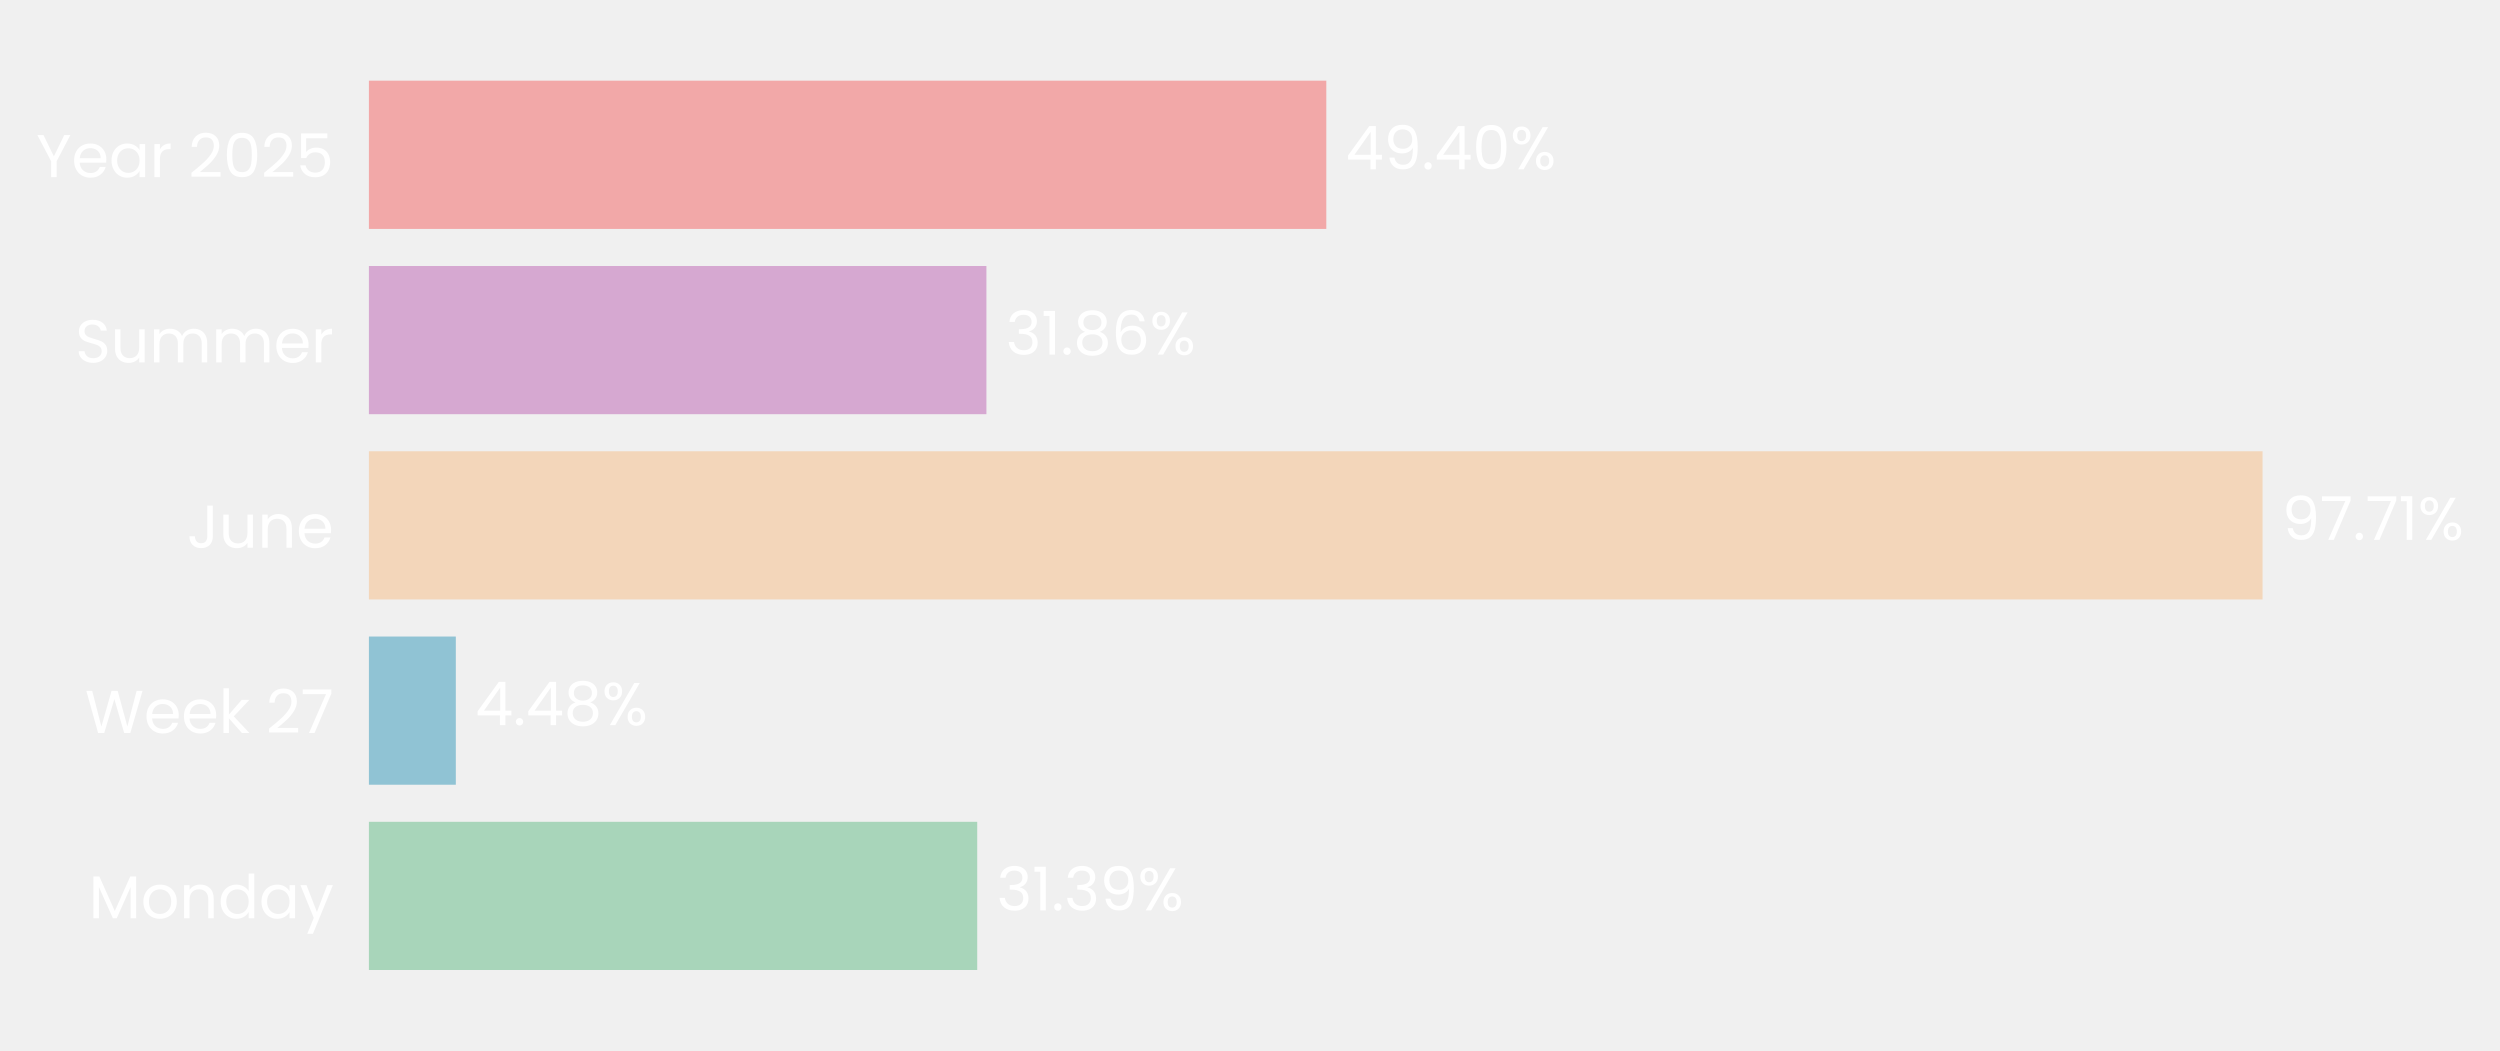
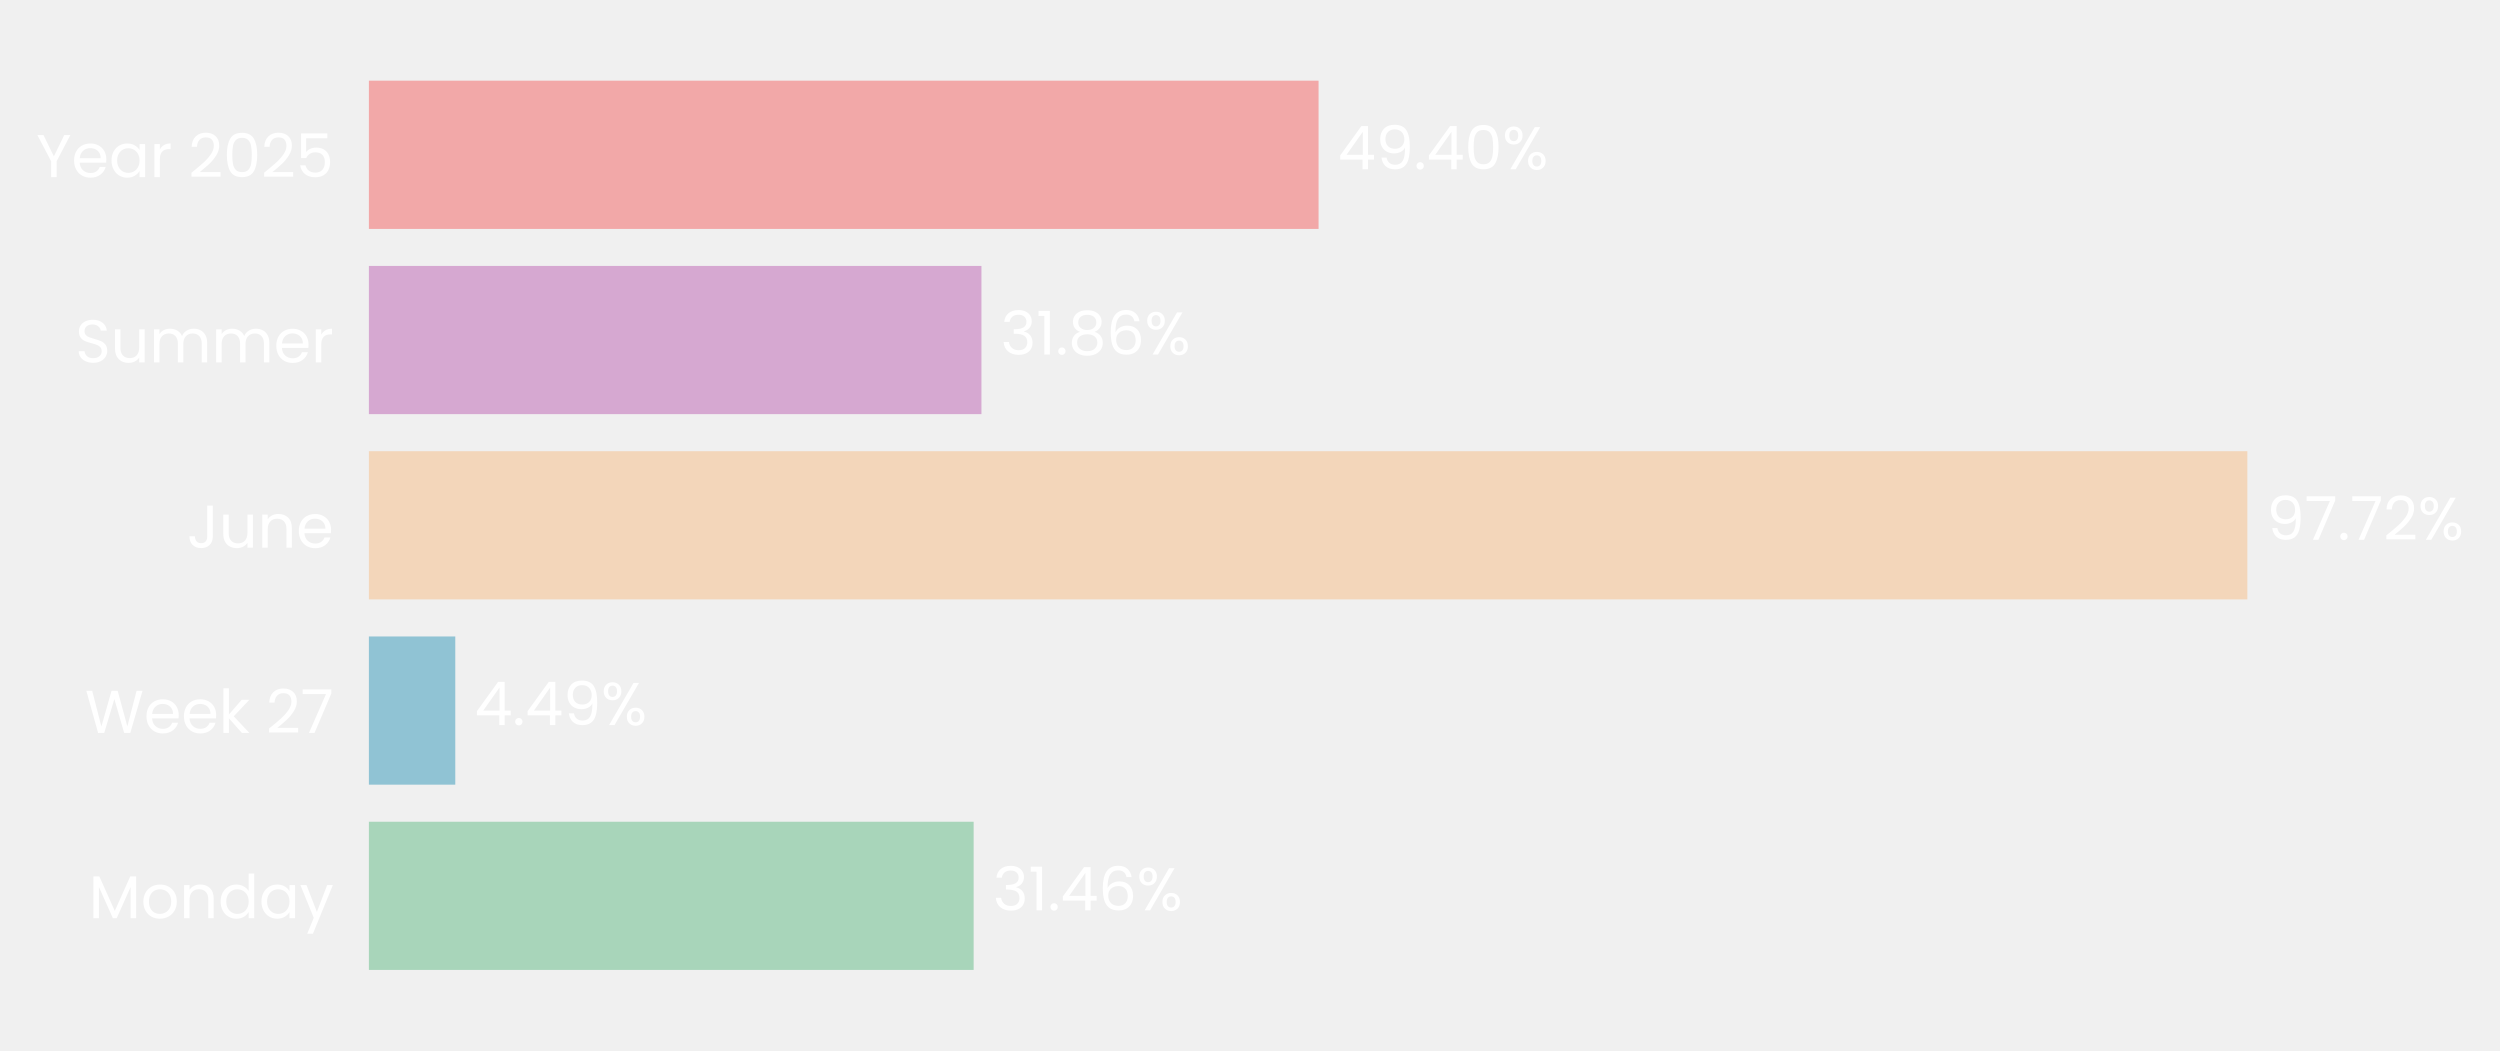
- <svg xmlns="http://www.w3.org/2000/svg" xmlns:xlink="http://www.w3.org/1999/xlink" width="496.803pt" height="208.8pt" viewBox="0 0 496.803 208.8" version="1.1">
+ <svg xmlns="http://www.w3.org/2000/svg" xmlns:xlink="http://www.w3.org/1999/xlink" width="496.842pt" height="208.8pt" viewBox="0 0 496.842 208.8" version="1.1">
  <defs>
    <style type="text/css">*{stroke-linejoin: round; stroke-linecap: butt}</style>
  </defs>
  <g id="figure_1">
    <g id="patch_1">
-       <path d="M 0 208.8  L 496.803 208.8  L 496.803 0  L 0 0  L 0 208.8  z " style="fill: none" />
+       <path d="M 0 208.8  L 496.842 208.8  L 496.842 0  L 0 0  L 0 208.8  z " style="fill: none" />
    </g>
    <g id="axes_1">
      <g id="patch_2">
-         <path d="M 73.311 201.6  L 458.428 201.6  L 458.428 7.2  L 73.311 7.2  L 73.311 201.6  z " style="fill: none" />
+         <path d="M 73.311 201.6  L 455.359 201.6  L 455.359 7.2  L 73.311 7.2  L 73.311 201.6  z " style="fill: none" />
      </g>
      <g id="patch_3">
-         <path d="M 73.311 192.764  L 194.195 192.764  L 194.195 163.309  L 73.311 163.309  z " clip-path="url(#p0975949301)" style="fill: #a8d5ba" />
+         <path d="M 73.311 192.764  L 193.497 192.764  L 193.497 163.309  L 73.311 163.309  z " clip-path="url(#pca9fe6f9f7)" style="fill: #a8d5ba" />
      </g>
      <g id="patch_4">
-         <path d="M 73.311 155.945  L 90.58 155.945  L 90.58 126.491  L 73.311 126.491  z " clip-path="url(#p0975949301)" style="fill: #90c3d4" />
+         <path d="M 73.311 155.945  L 90.481 155.945  L 90.481 126.491  L 73.311 126.491  z " clip-path="url(#pca9fe6f9f7)" style="fill: #90c3d4" />
      </g>
      <g id="patch_5">
-         <path d="M 73.311 119.127  L 449.621 119.127  L 449.621 89.673  L 73.311 89.673  z " clip-path="url(#p0975949301)" style="fill: #f3d6ba" />
+         <path d="M 73.311 119.127  L 446.631 119.127  L 446.631 89.673  L 73.311 89.673  z " clip-path="url(#pca9fe6f9f7)" style="fill: #f3d6ba" />
      </g>
      <g id="patch_6">
-         <path d="M 73.311 82.309  L 196.021 82.309  L 196.021 52.855  L 73.311 52.855  z " clip-path="url(#p0975949301)" style="fill: #d6a8d1" />
+         <path d="M 73.311 82.309  L 195.046 82.309  L 195.046 52.855  L 73.311 52.855  z " clip-path="url(#pca9fe6f9f7)" style="fill: #d6a8d1" />
      </g>
      <g id="patch_7">
-         <path d="M 73.311 45.491  L 263.563 45.491  L 263.563 16.036  L 73.311 16.036  z " clip-path="url(#p0975949301)" style="fill: #f2a8a8" />
+         <path d="M 73.311 45.491  L 262.048 45.491  L 262.048 16.036  L 73.311 16.036  z " clip-path="url(#pca9fe6f9f7)" style="fill: #f2a8a8" />
      </g>
      <g id="matplotlib.axis_1">
        <g id="ytick_1">
          <g id="text_1">
            <g style="fill: #ffffff" transform="translate(17.64187 182.4764) scale(0.12 -0.12)">
              <defs>
                <path id="Poppins-Regular-4d" d="M 5018 4429  L 5018 0  L 4435 0  L 4435 3302  L 2963 0  L 2554 0  L 1075 3309  L 1075 0  L 493 0  L 493 4429  L 1120 4429  L 2758 768  L 4397 4429  L 5018 4429  z " transform="scale(0.015625)" />
                <path id="Poppins-Regular-6f" d="M 2022 -58  Q 1530 -58 1130 166  Q 730 390 502 803  Q 275 1216 275 1760  Q 275 2298 508 2710  Q 742 3123 1145 3344  Q 1549 3565 2048 3565  Q 2547 3565 2950 3344  Q 3354 3123 3587 2713  Q 3821 2304 3821 1760  Q 3821 1216 3581 803  Q 3341 390 2931 166  Q 2522 -58 2022 -58  z M 2022 454  Q 2336 454 2611 601  Q 2886 749 3056 1043  Q 3226 1338 3226 1760  Q 3226 2182 3059 2476  Q 2893 2771 2624 2915  Q 2355 3059 2042 3059  Q 1722 3059 1456 2915  Q 1190 2771 1030 2476  Q 870 2182 870 1760  Q 870 1331 1027 1036  Q 1184 742 1446 598  Q 1709 454 2022 454  z " transform="scale(0.015625)" />
                <path id="Poppins-Regular-6e" d="M 2202 3571  Q 2842 3571 3238 3184  Q 3635 2797 3635 2067  L 3635 0  L 3059 0  L 3059 1984  Q 3059 2509 2796 2787  Q 2534 3066 2080 3066  Q 1619 3066 1347 2778  Q 1075 2490 1075 1939  L 1075 0  L 493 0  L 493 3507  L 1075 3507  L 1075 3008  Q 1248 3277 1545 3424  Q 1843 3571 2202 3571  z " transform="scale(0.015625)" />
                <path id="Poppins-Regular-64" d="M 275 1766  Q 275 2304 492 2710  Q 710 3117 1091 3341  Q 1472 3565 1946 3565  Q 2355 3565 2707 3376  Q 3059 3187 3245 2880  L 3245 4736  L 3834 4736  L 3834 0  L 3245 0  L 3245 659  Q 3072 346 2733 144  Q 2394 -58 1939 -58  Q 1472 -58 1091 172  Q 710 403 492 819  Q 275 1235 275 1766  z M 3245 1760  Q 3245 2157 3085 2451  Q 2925 2746 2653 2902  Q 2381 3059 2054 3059  Q 1728 3059 1459 2905  Q 1190 2752 1030 2457  Q 870 2163 870 1766  Q 870 1363 1030 1065  Q 1190 768 1459 611  Q 1728 454 2054 454  Q 2381 454 2653 611  Q 2925 768 3085 1065  Q 3245 1363 3245 1760  z " transform="scale(0.015625)" />
                <path id="Poppins-Regular-61" d="M 275 1766  Q 275 2304 492 2710  Q 710 3117 1091 3341  Q 1472 3565 1939 3565  Q 2400 3565 2739 3366  Q 3078 3168 3245 2867  L 3245 3507  L 3834 3507  L 3834 0  L 3245 0  L 3245 653  Q 3072 346 2729 144  Q 2387 -58 1933 -58  Q 1466 -58 1088 172  Q 710 403 492 819  Q 275 1235 275 1766  z M 3245 1760  Q 3245 2157 3085 2451  Q 2925 2746 2653 2902  Q 2381 3059 2054 3059  Q 1728 3059 1459 2905  Q 1190 2752 1030 2457  Q 870 2163 870 1766  Q 870 1363 1030 1065  Q 1190 768 1459 611  Q 1728 454 2054 454  Q 2381 454 2653 611  Q 2925 768 3085 1065  Q 3245 1363 3245 1760  z " transform="scale(0.015625)" />
                <path id="Poppins-Regular-79" d="M 3514 3507  L 1402 -1651  L 800 -1651  L 1491 38  L 77 3507  L 723 3507  L 1824 666  L 2912 3507  L 3514 3507  z " transform="scale(0.015625)" />
              </defs>
              <use xlink:href="#Poppins-Regular-4d" />
              <use xlink:href="#Poppins-Regular-6f" transform="translate(86.09999 0)" />
              <use xlink:href="#Poppins-Regular-6e" transform="translate(150.1 0)" />
              <use xlink:href="#Poppins-Regular-64" transform="translate(214.1 0)" />
              <use xlink:href="#Poppins-Regular-61" transform="translate(281.7 0)" />
              <use xlink:href="#Poppins-Regular-79" transform="translate(349.2999 0)" />
            </g>
          </g>
        </g>
        <g id="ytick_2">
          <g id="text_2">
            <g style="fill: #ffffff" transform="translate(16.88437 145.6582) scale(0.12 -0.12)">
              <defs>
                <path id="Poppins-Regular-57" d="M 6099 4461  L 4806 0  L 4154 0  L 3117 3590  L 2042 0  L 1395 -6  L 147 4461  L 768 4461  L 1741 678  L 2816 4461  L 3469 4461  L 4493 691  L 5472 4461  L 6099 4461  z " transform="scale(0.015625)" />
                <path id="Poppins-Regular-65" d="M 3693 1888  Q 3693 1722 3674 1536  L 870 1536  Q 902 1018 1225 726  Q 1549 435 2010 435  Q 2387 435 2640 611  Q 2893 787 2995 1082  L 3622 1082  Q 3482 576 3059 259  Q 2637 -58 2010 -58  Q 1510 -58 1116 166  Q 723 390 499 803  Q 275 1216 275 1760  Q 275 2304 492 2713  Q 710 3123 1104 3344  Q 1498 3565 2010 3565  Q 2509 3565 2893 3347  Q 3277 3130 3485 2749  Q 3693 2368 3693 1888  z M 3091 2010  Q 3091 2342 2944 2582  Q 2797 2822 2544 2947  Q 2291 3072 1984 3072  Q 1542 3072 1232 2790  Q 922 2509 877 2010  L 3091 2010  z " transform="scale(0.015625)" />
                <path id="Poppins-Regular-6b" d="M 2451 0  L 1075 1549  L 1075 0  L 493 0  L 493 4736  L 1075 4736  L 1075 1952  L 2426 3507  L 3238 3507  L 1587 1760  L 3245 0  L 2451 0  z " transform="scale(0.015625)" />
                <path id="Poppins-Regular-20" transform="scale(0.015625)" />
                <path id="Poppins-Regular-32" d="M 326 467  Q 1139 1120 1600 1539  Q 2061 1958 2377 2416  Q 2694 2874 2694 3315  Q 2694 3731 2492 3971  Q 2291 4211 1843 4211  Q 1408 4211 1168 3939  Q 928 3667 909 3213  L 346 3213  Q 371 3930 780 4320  Q 1190 4710 1837 4710  Q 2496 4710 2883 4345  Q 3270 3981 3270 3341  Q 3270 2810 2953 2307  Q 2637 1805 2233 1424  Q 1830 1043 1203 538  L 3405 538  L 3405 51  L 326 51  L 326 467  z " transform="scale(0.015625)" />
                <path id="Poppins-Regular-37" d="M 3245 4173  L 1466 0  L 877 0  L 2682 4115  L 211 4115  L 211 4614  L 3245 4614  L 3245 4173  z " transform="scale(0.015625)" />
              </defs>
              <use xlink:href="#Poppins-Regular-57" />
              <use xlink:href="#Poppins-Regular-65" transform="translate(97.59999 0)" />
              <use xlink:href="#Poppins-Regular-65" transform="translate(159.6 0)" />
              <use xlink:href="#Poppins-Regular-6b" transform="translate(221.6 0)" />
              <use xlink:href="#Poppins-Regular-20" transform="translate(273.0999 0)" />
              <use xlink:href="#Poppins-Regular-32" transform="translate(299.7999 0)" />
              <use xlink:href="#Poppins-Regular-37" transform="translate(357.2999 0)" />
            </g>
          </g>
        </g>
        <g id="ytick_3">
          <g id="text_3">
            <g style="fill: #ffffff" transform="translate(37.15125 108.84) scale(0.12 -0.12)">
              <defs>
                <path id="Poppins-Regular-4a" d="M 2739 4461  L 2739 1165  Q 2739 614 2400 284  Q 2061 -45 1504 -45  Q 941 -45 601 291  Q 262 627 262 1210  L 845 1210  Q 851 883 1014 678  Q 1178 474 1504 474  Q 1830 474 1990 669  Q 2150 864 2150 1165  L 2150 4461  L 2739 4461  z " transform="scale(0.015625)" />
                <path id="Poppins-Regular-75" d="M 3603 3507  L 3603 0  L 3021 0  L 3021 518  Q 2854 250 2556 99  Q 2259 -51 1901 -51  Q 1491 -51 1164 118  Q 838 288 649 627  Q 461 966 461 1453  L 461 3507  L 1037 3507  L 1037 1530  Q 1037 1011 1299 732  Q 1562 454 2016 454  Q 2483 454 2752 742  Q 3021 1030 3021 1581  L 3021 3507  L 3603 3507  z " transform="scale(0.015625)" />
              </defs>
              <use xlink:href="#Poppins-Regular-4a" />
              <use xlink:href="#Poppins-Regular-75" transform="translate(52.99999 0)" />
              <use xlink:href="#Poppins-Regular-6e" transform="translate(117 0)" />
              <use xlink:href="#Poppins-Regular-65" transform="translate(181 0)" />
            </g>
          </g>
        </g>
        <g id="ytick_4">
          <g id="text_4">
            <g style="fill: #ffffff" transform="translate(14.95125 72.02182) scale(0.12 -0.12)">
              <defs>
                <path id="Poppins-Regular-53" d="M 1907 -45  Q 1466 -45 1117 112  Q 768 269 569 547  Q 371 826 365 1190  L 986 1190  Q 1018 877 1245 662  Q 1472 448 1907 448  Q 2323 448 2563 656  Q 2803 864 2803 1190  Q 2803 1446 2662 1606  Q 2522 1766 2310 1849  Q 2099 1933 1741 2029  Q 1299 2144 1033 2259  Q 768 2374 579 2620  Q 390 2867 390 3283  Q 390 3648 576 3929  Q 762 4211 1098 4364  Q 1434 4518 1869 4518  Q 2496 4518 2896 4204  Q 3296 3891 3347 3373  L 2707 3373  Q 2675 3629 2438 3824  Q 2202 4019 1811 4019  Q 1446 4019 1216 3830  Q 986 3642 986 3302  Q 986 3059 1123 2905  Q 1261 2752 1462 2672  Q 1664 2592 2029 2490  Q 2470 2368 2739 2249  Q 3008 2131 3200 1884  Q 3392 1638 3392 1216  Q 3392 890 3219 602  Q 3046 314 2707 134  Q 2368 -45 1907 -45  z " transform="scale(0.015625)" />
                <path id="Poppins-Regular-6d" d="M 4710 3571  Q 5120 3571 5440 3401  Q 5760 3232 5945 2893  Q 6131 2554 6131 2067  L 6131 0  L 5555 0  L 5555 1984  Q 5555 2509 5296 2787  Q 5037 3066 4595 3066  Q 4141 3066 3872 2774  Q 3603 2483 3603 1933  L 3603 0  L 3027 0  L 3027 1984  Q 3027 2509 2768 2787  Q 2509 3066 2067 3066  Q 1613 3066 1344 2774  Q 1075 2483 1075 1933  L 1075 0  L 493 0  L 493 3507  L 1075 3507  L 1075 3002  Q 1248 3277 1539 3424  Q 1830 3571 2182 3571  Q 2624 3571 2963 3372  Q 3302 3174 3469 2790  Q 3616 3162 3955 3366  Q 4294 3571 4710 3571  z " transform="scale(0.015625)" />
                <path id="Poppins-Regular-72" d="M 1075 2938  Q 1229 3238 1513 3404  Q 1798 3571 2208 3571  L 2208 2970  L 2054 2970  Q 1075 2970 1075 1907  L 1075 0  L 493 0  L 493 3507  L 1075 3507  L 1075 2938  z " transform="scale(0.015625)" />
              </defs>
              <use xlink:href="#Poppins-Regular-53" />
              <use xlink:href="#Poppins-Regular-75" transform="translate(58.7 0)" />
              <use xlink:href="#Poppins-Regular-6d" transform="translate(122.7 0)" />
              <use xlink:href="#Poppins-Regular-6d" transform="translate(225.7 0)" />
              <use xlink:href="#Poppins-Regular-65" transform="translate(328.7 0)" />
              <use xlink:href="#Poppins-Regular-72" transform="translate(390.6999 0)" />
            </g>
          </g>
        </g>
        <g id="ytick_5">
          <g id="text_5">
            <g style="fill: #ffffff" transform="translate(7.2 35.20364) scale(0.12 -0.12)">
              <defs>
                <path id="Poppins-Regular-59" d="M 3616 4461  L 2163 1683  L 2163 0  L 1581 0  L 1581 1683  L 122 4461  L 768 4461  L 1869 2202  L 2970 4461  L 3616 4461  z " transform="scale(0.015625)" />
                <path id="Poppins-Regular-30" d="M 397 2362  Q 397 3462 755 4080  Q 1114 4698 2010 4698  Q 2899 4698 3257 4080  Q 3616 3462 3616 2362  Q 3616 1242 3257 621  Q 2899 0 2010 0  Q 1114 0 755 621  Q 397 1242 397 2362  z M 3040 2362  Q 3040 2918 2966 3305  Q 2893 3693 2665 3929  Q 2438 4166 2010 4166  Q 1574 4166 1347 3929  Q 1120 3693 1046 3305  Q 973 2918 973 2362  Q 973 1786 1046 1395  Q 1120 1005 1347 768  Q 1574 531 2010 531  Q 2438 531 2665 768  Q 2893 1005 2966 1395  Q 3040 1786 3040 2362  z " transform="scale(0.015625)" />
                <path id="Poppins-Regular-35" d="M 3347 4122  L 1101 4122  L 1101 2662  Q 1248 2867 1536 2998  Q 1824 3130 2157 3130  Q 2688 3130 3021 2909  Q 3354 2688 3498 2339  Q 3642 1990 3642 1600  Q 3642 1139 3469 774  Q 3296 410 2941 198  Q 2586 -13 2061 -13  Q 1389 -13 973 332  Q 557 678 467 1254  L 1037 1254  Q 1120 890 1389 685  Q 1658 480 2067 480  Q 2573 480 2829 784  Q 3085 1088 3085 1587  Q 3085 2086 2829 2358  Q 2573 2630 2074 2630  Q 1734 2630 1481 2467  Q 1229 2304 1114 2022  L 563 2022  L 563 4634  L 3347 4634  L 3347 4122  z " transform="scale(0.015625)" />
              </defs>
              <use xlink:href="#Poppins-Regular-59" />
              <use xlink:href="#Poppins-Regular-65" transform="translate(58.39999 0)" />
              <use xlink:href="#Poppins-Regular-61" transform="translate(120.4 0)" />
              <use xlink:href="#Poppins-Regular-72" transform="translate(188 0)" />
              <use xlink:href="#Poppins-Regular-20" transform="translate(225.3 0)" />
              <use xlink:href="#Poppins-Regular-32" transform="translate(252 0)" />
              <use xlink:href="#Poppins-Regular-30" transform="translate(309.4999 0)" />
              <use xlink:href="#Poppins-Regular-32" transform="translate(372.2999 0)" />
              <use xlink:href="#Poppins-Regular-35" transform="translate(429.7999 0)" />
            </g>
          </g>
        </g>
      </g>
      <g id="text_6">
-         <g style="fill: #ffffff" transform="translate(198.0464 180.9164) scale(0.12 -0.12)">
+         <g style="fill: #ffffff" transform="translate(197.3177 180.9164) scale(0.12 -0.12)">
          <defs>
            <path id="Poppins-Regular-33" d="M 384 3462  Q 429 4051 838 4384  Q 1248 4717 1901 4717  Q 2336 4717 2653 4560  Q 2970 4403 3133 4134  Q 3296 3866 3296 3526  Q 3296 3130 3069 2842  Q 2842 2554 2477 2470  L 2477 2438  Q 2893 2336 3136 2035  Q 3379 1734 3379 1248  Q 3379 883 3212 592  Q 3046 301 2713 134  Q 2381 -32 1914 -32  Q 1235 -32 800 323  Q 365 678 314 1331  L 877 1331  Q 922 947 1190 704  Q 1459 461 1907 461  Q 2355 461 2588 694  Q 2822 928 2822 1299  Q 2822 1779 2502 1990  Q 2182 2202 1536 2202  L 1389 2202  L 1389 2688  L 1542 2688  Q 2131 2694 2432 2883  Q 2733 3072 2733 3469  Q 2733 3808 2512 4013  Q 2291 4218 1882 4218  Q 1485 4218 1241 4013  Q 998 3808 954 3462  L 384 3462  z " transform="scale(0.015625)" />
            <path id="Poppins-Regular-31" d="M 243 4096  L 243 4627  L 1446 4627  L 1446 0  L 858 0  L 858 4096  L 243 4096  z " transform="scale(0.015625)" />
            <path id="Poppins-Regular-2e" d="M 678 -38  Q 512 -38 397 77  Q 282 192 282 358  Q 282 525 397 640  Q 512 755 678 755  Q 838 755 950 640  Q 1062 525 1062 358  Q 1062 192 950 77  Q 838 -38 678 -38  z " transform="scale(0.015625)" />
-             <path id="Poppins-Regular-39" d="M 1146 1242  Q 1210 877 1443 678  Q 1677 480 2074 480  Q 2605 480 2857 896  Q 3110 1312 3098 2298  Q 2963 2010 2649 1846  Q 2336 1683 1952 1683  Q 1523 1683 1187 1859  Q 851 2035 659 2374  Q 467 2714 467 3194  Q 467 3878 864 4297  Q 1261 4717 1990 4717  Q 2886 4717 3248 4134  Q 3610 3552 3610 2400  Q 3610 1594 3466 1069  Q 3322 544 2979 269  Q 2637 -6 2042 -6  Q 1389 -6 1024 346  Q 659 698 608 1242  L 1146 1242  z M 2048 2176  Q 2477 2176 2752 2441  Q 3027 2707 3027 3162  Q 3027 3642 2758 3936  Q 2490 4230 2003 4230  Q 1555 4230 1289 3948  Q 1024 3667 1024 3206  Q 1024 2739 1286 2457  Q 1549 2176 2048 2176  z " transform="scale(0.015625)" />
+             <path id="Poppins-Regular-34" d="M 256 1030  L 256 1472  L 2502 4582  L 3200 4582  L 3200 1536  L 3840 1536  L 3840 1030  L 3200 1030  L 3200 0  L 2624 0  L 2624 1030  L 256 1030  z M 2650 3974  L 928 1536  L 2650 1536  L 2650 3974  z " transform="scale(0.015625)" />
+             <path id="Poppins-Regular-36" d="M 2976 3526  Q 2835 4237 2099 4237  Q 1530 4237 1248 3798  Q 966 3360 973 2355  Q 1120 2688 1462 2877  Q 1805 3066 2227 3066  Q 2886 3066 3280 2656  Q 3674 2246 3674 1523  Q 3674 1088 3504 742  Q 3334 397 2992 192  Q 2650 -13 2163 -13  Q 1504 -13 1133 281  Q 762 576 614 1094  Q 467 1613 467 2374  Q 467 4723 2106 4723  Q 2733 4723 3091 4384  Q 3450 4045 3514 3526  L 2976 3526  z M 2106 2573  Q 1830 2573 1587 2461  Q 1344 2349 1193 2121  Q 1043 1894 1043 1568  Q 1043 1082 1324 778  Q 1606 474 2131 474  Q 2579 474 2844 752  Q 3110 1030 3110 1504  Q 3110 2003 2854 2288  Q 2598 2573 2106 2573  z " transform="scale(0.015625)" />
            <path id="Poppins-Regular-25" d="M 269 3584  Q 269 4019 531 4278  Q 794 4538 1203 4538  Q 1613 4538 1875 4278  Q 2138 4019 2138 3584  Q 2138 3142 1875 2883  Q 1613 2624 1203 2624  Q 794 2624 531 2883  Q 269 3142 269 3584  z M 4006 4467  L 1414 0  L 838 0  L 3430 4467  L 4006 4467  z M 1203 4179  Q 986 4179 861 4028  Q 736 3878 736 3584  Q 736 3290 861 3136  Q 986 2982 1203 2982  Q 1421 2982 1549 3139  Q 1677 3296 1677 3584  Q 1677 3878 1549 4028  Q 1421 4179 1203 4179  z M 2720 883  Q 2720 1325 2982 1584  Q 3245 1843 3654 1843  Q 4064 1843 4323 1584  Q 4582 1325 4582 883  Q 4582 448 4323 185  Q 4064 -77 3654 -77  Q 3245 -77 2982 182  Q 2720 442 2720 883  z M 3648 1478  Q 3430 1478 3302 1328  Q 3174 1178 3174 883  Q 3174 595 3302 444  Q 3430 294 3648 294  Q 3866 294 3994 444  Q 4122 595 4122 883  Q 4122 1178 3994 1328  Q 3866 1478 3648 1478  z " transform="scale(0.015625)" />
          </defs>
          <use xlink:href="#Poppins-Regular-33" />
          <use xlink:href="#Poppins-Regular-31" transform="translate(58.89999 0)" />
          <use xlink:href="#Poppins-Regular-2e" transform="translate(90.89998 0)" />
-           <use xlink:href="#Poppins-Regular-33" transform="translate(111.9 0)" />
-           <use xlink:href="#Poppins-Regular-39" transform="translate(170.8 0)" />
-           <use xlink:href="#Poppins-Regular-25" transform="translate(233.7999 0)" />
+           <use xlink:href="#Poppins-Regular-34" transform="translate(111.9 0)" />
+           <use xlink:href="#Poppins-Regular-36" transform="translate(174.8 0)" />
+           <use xlink:href="#Poppins-Regular-25" transform="translate(238.2999 0)" />
        </g>
      </g>
      <g id="text_7">
-         <g style="fill: #ffffff" transform="translate(94.43156 144.0982) scale(0.12 -0.12)">
+         <g style="fill: #ffffff" transform="translate(94.30116 144.0982) scale(0.12 -0.12)">
          <defs>
-             <path id="Poppins-Regular-34" d="M 256 1030  L 256 1472  L 2502 4582  L 3200 4582  L 3200 1536  L 3840 1536  L 3840 1030  L 3200 1030  L 3200 0  L 2624 0  L 2624 1030  L 256 1030  z M 2650 3974  L 928 1536  L 2650 1536  L 2650 3974  z " transform="scale(0.015625)" />
-             <path id="Poppins-Regular-38" d="M 1242 2406  Q 883 2547 691 2816  Q 499 3085 499 3469  Q 499 3814 672 4092  Q 845 4371 1187 4534  Q 1530 4698 2016 4698  Q 2502 4698 2844 4534  Q 3187 4371 3363 4092  Q 3539 3814 3539 3469  Q 3539 3098 3340 2819  Q 3142 2541 2797 2406  Q 3194 2285 3427 1981  Q 3661 1677 3661 1248  Q 3661 832 3456 521  Q 3251 211 2876 41  Q 2502 -128 2016 -128  Q 1530 -128 1162 41  Q 794 211 589 521  Q 384 832 384 1248  Q 384 1677 614 1984  Q 845 2291 1242 2406  z M 2976 3398  Q 2976 3789 2720 4000  Q 2464 4211 2016 4211  Q 1574 4211 1318 4000  Q 1062 3789 1062 3392  Q 1062 3034 1328 2816  Q 1594 2598 2016 2598  Q 2445 2598 2710 2819  Q 2976 3040 2976 3398  z M 2016 2150  Q 1542 2150 1241 1929  Q 941 1709 941 1267  Q 941 858 1232 608  Q 1523 358 2016 358  Q 2509 358 2797 608  Q 3085 858 3085 1267  Q 3085 1696 2790 1923  Q 2496 2150 2016 2150  z " transform="scale(0.015625)" />
+             <path id="Poppins-Regular-39" d="M 1146 1242  Q 1210 877 1443 678  Q 1677 480 2074 480  Q 2605 480 2857 896  Q 3110 1312 3098 2298  Q 2963 2010 2649 1846  Q 2336 1683 1952 1683  Q 1523 1683 1187 1859  Q 851 2035 659 2374  Q 467 2714 467 3194  Q 467 3878 864 4297  Q 1261 4717 1990 4717  Q 2886 4717 3248 4134  Q 3610 3552 3610 2400  Q 3610 1594 3466 1069  Q 3322 544 2979 269  Q 2637 -6 2042 -6  Q 1389 -6 1024 346  Q 659 698 608 1242  L 1146 1242  z M 2048 2176  Q 2477 2176 2752 2441  Q 3027 2707 3027 3162  Q 3027 3642 2758 3936  Q 2490 4230 2003 4230  Q 1555 4230 1289 3948  Q 1024 3667 1024 3206  Q 1024 2739 1286 2457  Q 1549 2176 2048 2176  z " transform="scale(0.015625)" />
          </defs>
          <use xlink:href="#Poppins-Regular-34" />
          <use xlink:href="#Poppins-Regular-2e" transform="translate(62.89999 0)" />
          <use xlink:href="#Poppins-Regular-34" transform="translate(83.89998 0)" />
-           <use xlink:href="#Poppins-Regular-38" transform="translate(146.8 0)" />
-           <use xlink:href="#Poppins-Regular-25" transform="translate(209.9 0)" />
+           <use xlink:href="#Poppins-Regular-39" transform="translate(146.8 0)" />
+           <use xlink:href="#Poppins-Regular-25" transform="translate(209.8 0)" />
        </g>
      </g>
      <g id="text_8">
-         <g style="fill: #ffffff" transform="translate(453.4718 107.28) scale(0.12 -0.12)">
+         <g style="fill: #ffffff" transform="translate(450.4511 107.28) scale(0.12 -0.12)">
          <use xlink:href="#Poppins-Regular-39" />
          <use xlink:href="#Poppins-Regular-37" transform="translate(62.99999 0)" />
          <use xlink:href="#Poppins-Regular-2e" transform="translate(117.6 0)" />
          <use xlink:href="#Poppins-Regular-37" transform="translate(138.6 0)" />
-           <use xlink:href="#Poppins-Regular-31" transform="translate(193.2 0)" />
-           <use xlink:href="#Poppins-Regular-25" transform="translate(225.1999 0)" />
+           <use xlink:href="#Poppins-Regular-32" transform="translate(193.2 0)" />
+           <use xlink:href="#Poppins-Regular-25" transform="translate(250.6999 0)" />
        </g>
      </g>
      <g id="text_9">
-         <g style="fill: #ffffff" transform="translate(199.872 70.46182) scale(0.12 -0.12)">
+         <g style="fill: #ffffff" transform="translate(198.8663 70.46182) scale(0.12 -0.12)">
          <defs>
-             <path id="Poppins-Regular-36" d="M 2976 3526  Q 2835 4237 2099 4237  Q 1530 4237 1248 3798  Q 966 3360 973 2355  Q 1120 2688 1462 2877  Q 1805 3066 2227 3066  Q 2886 3066 3280 2656  Q 3674 2246 3674 1523  Q 3674 1088 3504 742  Q 3334 397 2992 192  Q 2650 -13 2163 -13  Q 1504 -13 1133 281  Q 762 576 614 1094  Q 467 1613 467 2374  Q 467 4723 2106 4723  Q 2733 4723 3091 4384  Q 3450 4045 3514 3526  L 2976 3526  z M 2106 2573  Q 1830 2573 1587 2461  Q 1344 2349 1193 2121  Q 1043 1894 1043 1568  Q 1043 1082 1324 778  Q 1606 474 2131 474  Q 2579 474 2844 752  Q 3110 1030 3110 1504  Q 3110 2003 2854 2288  Q 2598 2573 2106 2573  z " transform="scale(0.015625)" />
+             <path id="Poppins-Regular-38" d="M 1242 2406  Q 883 2547 691 2816  Q 499 3085 499 3469  Q 499 3814 672 4092  Q 845 4371 1187 4534  Q 1530 4698 2016 4698  Q 2502 4698 2844 4534  Q 3187 4371 3363 4092  Q 3539 3814 3539 3469  Q 3539 3098 3340 2819  Q 3142 2541 2797 2406  Q 3194 2285 3427 1981  Q 3661 1677 3661 1248  Q 3661 832 3456 521  Q 3251 211 2876 41  Q 2502 -128 2016 -128  Q 1530 -128 1162 41  Q 794 211 589 521  Q 384 832 384 1248  Q 384 1677 614 1984  Q 845 2291 1242 2406  z M 2976 3398  Q 2976 3789 2720 4000  Q 2464 4211 2016 4211  Q 1574 4211 1318 4000  Q 1062 3789 1062 3392  Q 1062 3034 1328 2816  Q 1594 2598 2016 2598  Q 2445 2598 2710 2819  Q 2976 3040 2976 3398  z M 2016 2150  Q 1542 2150 1241 1929  Q 941 1709 941 1267  Q 941 858 1232 608  Q 1523 358 2016 358  Q 2509 358 2797 608  Q 3085 858 3085 1267  Q 3085 1696 2790 1923  Q 2496 2150 2016 2150  z " transform="scale(0.015625)" />
          </defs>
          <use xlink:href="#Poppins-Regular-33" />
          <use xlink:href="#Poppins-Regular-31" transform="translate(58.89999 0)" />
          <use xlink:href="#Poppins-Regular-2e" transform="translate(90.89998 0)" />
          <use xlink:href="#Poppins-Regular-38" transform="translate(111.9 0)" />
          <use xlink:href="#Poppins-Regular-36" transform="translate(175 0)" />
          <use xlink:href="#Poppins-Regular-25" transform="translate(238.4999 0)" />
        </g>
      </g>
      <g id="text_10">
-         <g style="fill: #ffffff" transform="translate(267.4144 33.64364) scale(0.12 -0.12)">
+         <g style="fill: #ffffff" transform="translate(265.8683 33.64364) scale(0.12 -0.12)">
          <use xlink:href="#Poppins-Regular-34" />
          <use xlink:href="#Poppins-Regular-39" transform="translate(62.89999 0)" />
          <use xlink:href="#Poppins-Regular-2e" transform="translate(125.9 0)" />
          <use xlink:href="#Poppins-Regular-34" transform="translate(146.9 0)" />
          <use xlink:href="#Poppins-Regular-30" transform="translate(209.8 0)" />
          <use xlink:href="#Poppins-Regular-25" transform="translate(272.5999 0)" />
        </g>
      </g>
    </g>
  </g>
  <defs>
-     <clipPath id="p0975949301">
-       <rect x="73.311" y="7.2" width="385.117" height="194.4" />
+     <clipPath id="pca9fe6f9f7">
+       <rect x="73.311" y="7.2" width="382.048" height="194.4" />
    </clipPath>
  </defs>
</svg>
